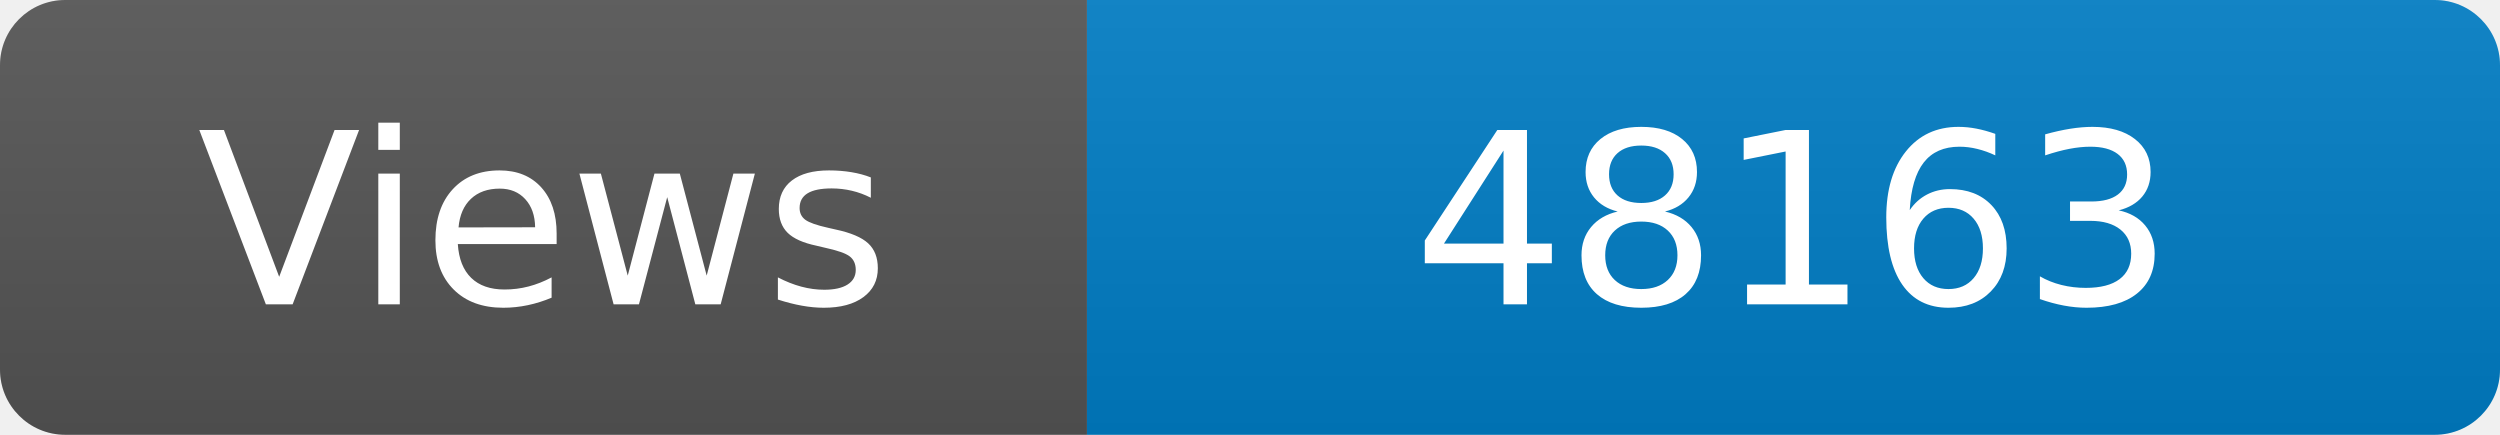
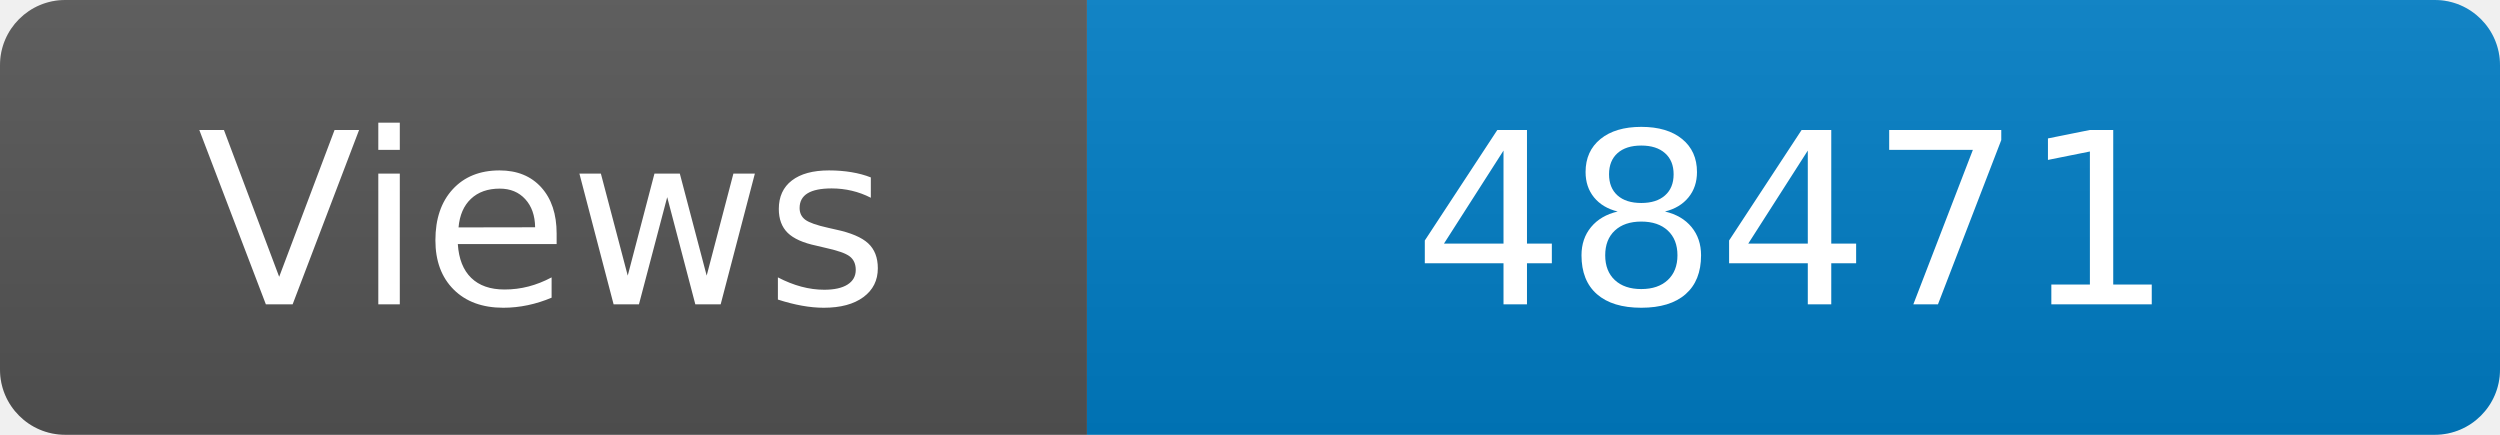
<svg xmlns="http://www.w3.org/2000/svg" width="115" height="20" role="img" aria-label="Maintained?: yes">
  <linearGradient id="s" x2="0" y2="100%">
    <stop offset="0" stop-color="#bbb" stop-opacity=".1" />
    <stop offset="1" stop-opacity=".1" />
  </linearGradient>
  <clipPath id="r">
    <rect width="115" height="20" rx="3" fill="#fff" />
  </clipPath>
  <g clip-path="url(#r)">
    <rect width="50" height="20" fill="#555" />
    <rect x="50" width="160" height="20" fill="#007ec6" />
    <rect width="115" height="20" fill="url(#s)" />
  </g>
  <g fill="#fff" text-anchor="middle" font-family="Verdana,Geneva,DejaVu Sans,sans-serif" font-size="110">
    <text x="250" y="140" transform="scale(.1)" fill="#fff">Views</text>
-     <text x="825" y="140" transform="scale(.1)" fill="#fff">48163</text>
+     <text x="825" y="140" transform="scale(.1)" fill="#fff">48471</text>
  </g>
</svg>
